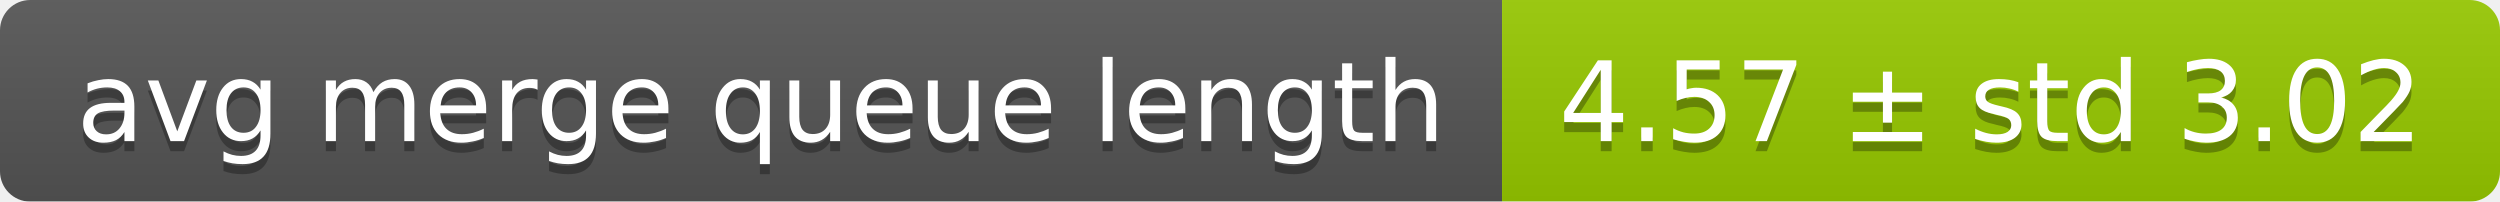
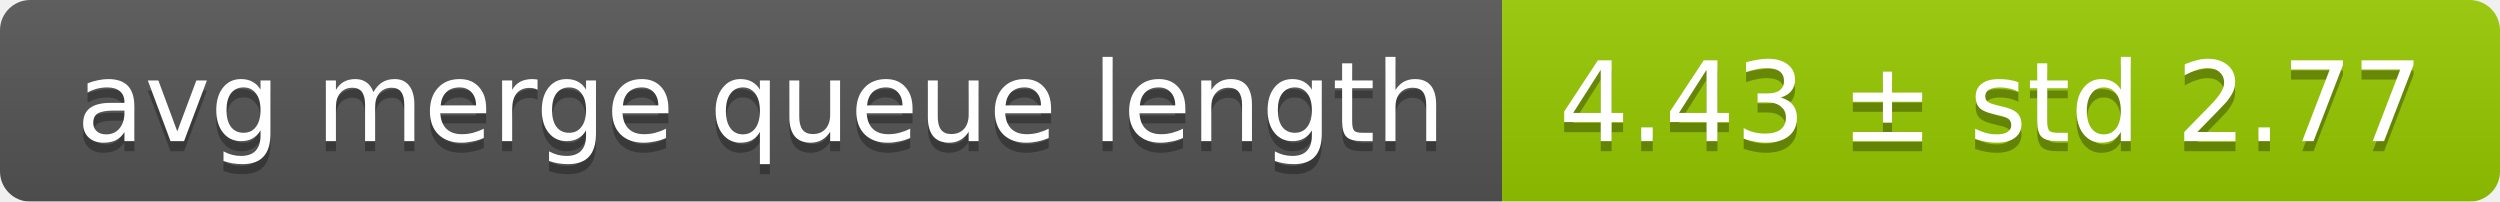
<svg xmlns="http://www.w3.org/2000/svg" width="248" height="20">
  <linearGradient id="smooth" x2="0" y2="100%">
    <stop offset="0" stop-color="#bbb" stop-opacity=".1" />
    <stop offset="1" stop-opacity=".1" />
  </linearGradient>
  <mask id="round">
    <rect width="248" height="20" rx="3" fill="#fff" />
  </mask>
  <g mask="url(#round)">
    <rect width="149" height="20" fill="#555" />
    <rect x="149" width="99" height="20" fill="#97ca00" />
    <rect width="248" height="20" fill="url(#smooth)" />
  </g>
  <g fill="#fff" text-anchor="middle" font-family="DejaVu Sans,Verdana,Geneva,sans-serif" font-size="11">
    <text x="75.5" y="15" fill="#010101" fill-opacity=".3">avg merge queue length</text>
    <text x="75.5" y="14">avg merge queue length</text>
-     <text x="197.5" y="15" fill="#010101" fill-opacity=".3">4.57 ± std 3.02</text>
-     <text x="197.5" y="14">4.57 ± std 3.02</text>
+     <text x="197.5" y="15" fill="#010101" fill-opacity=".3">4.43 ± std 2.77</text>
+     <text x="197.5" y="14">4.43 ± std 2.77</text>
  </g>
</svg>
